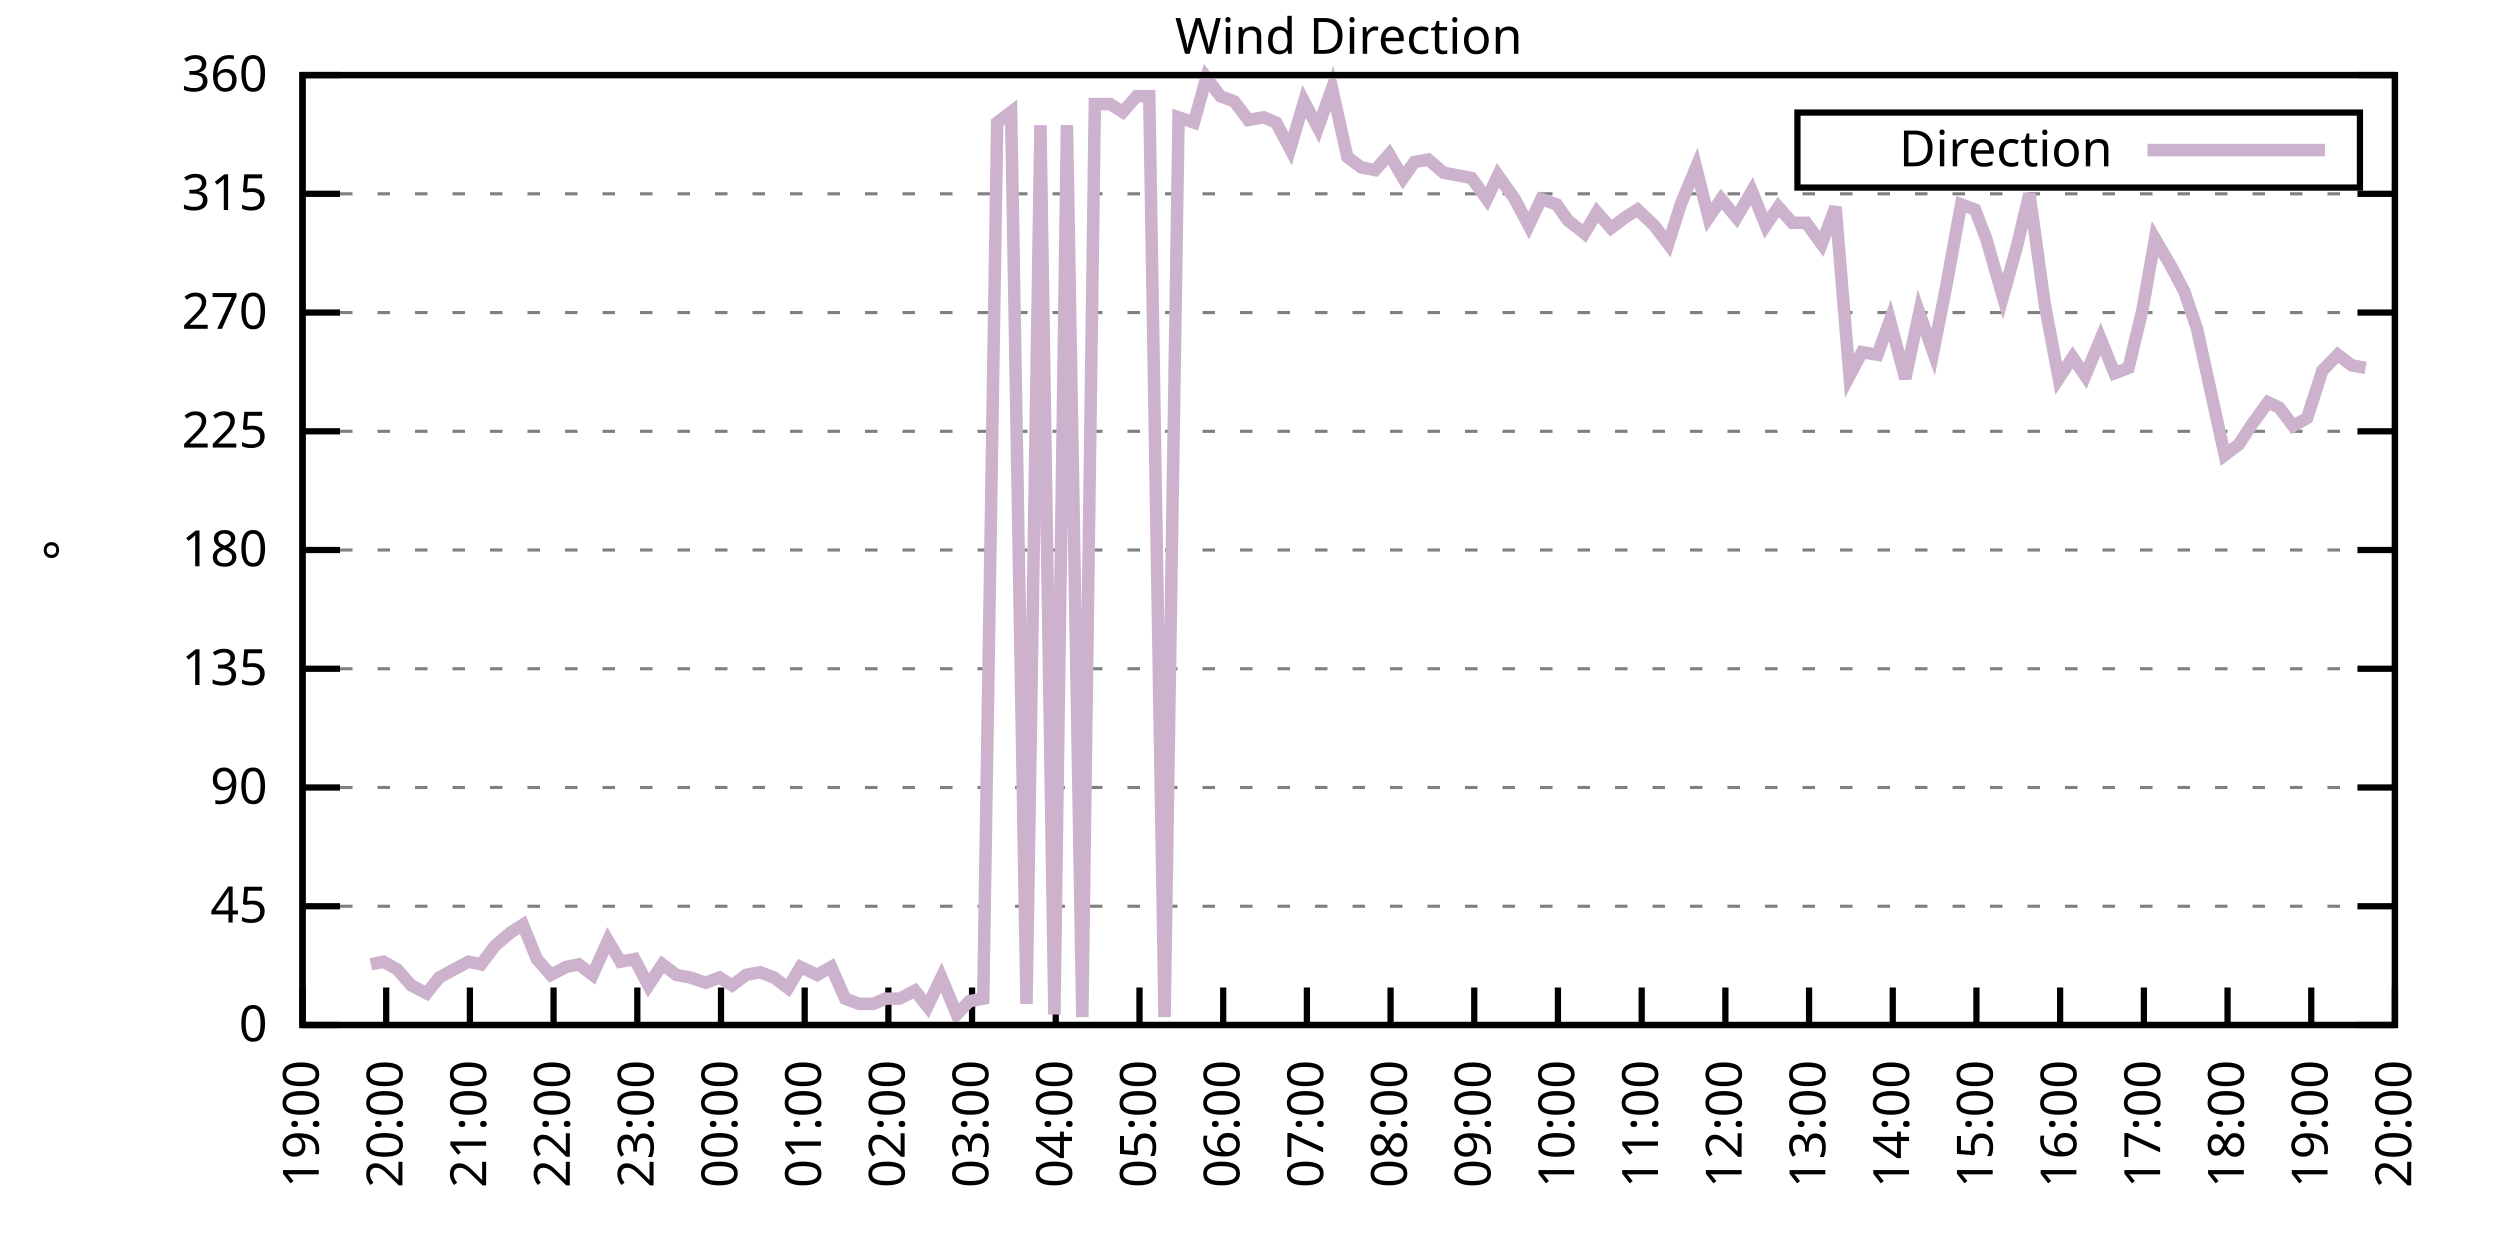
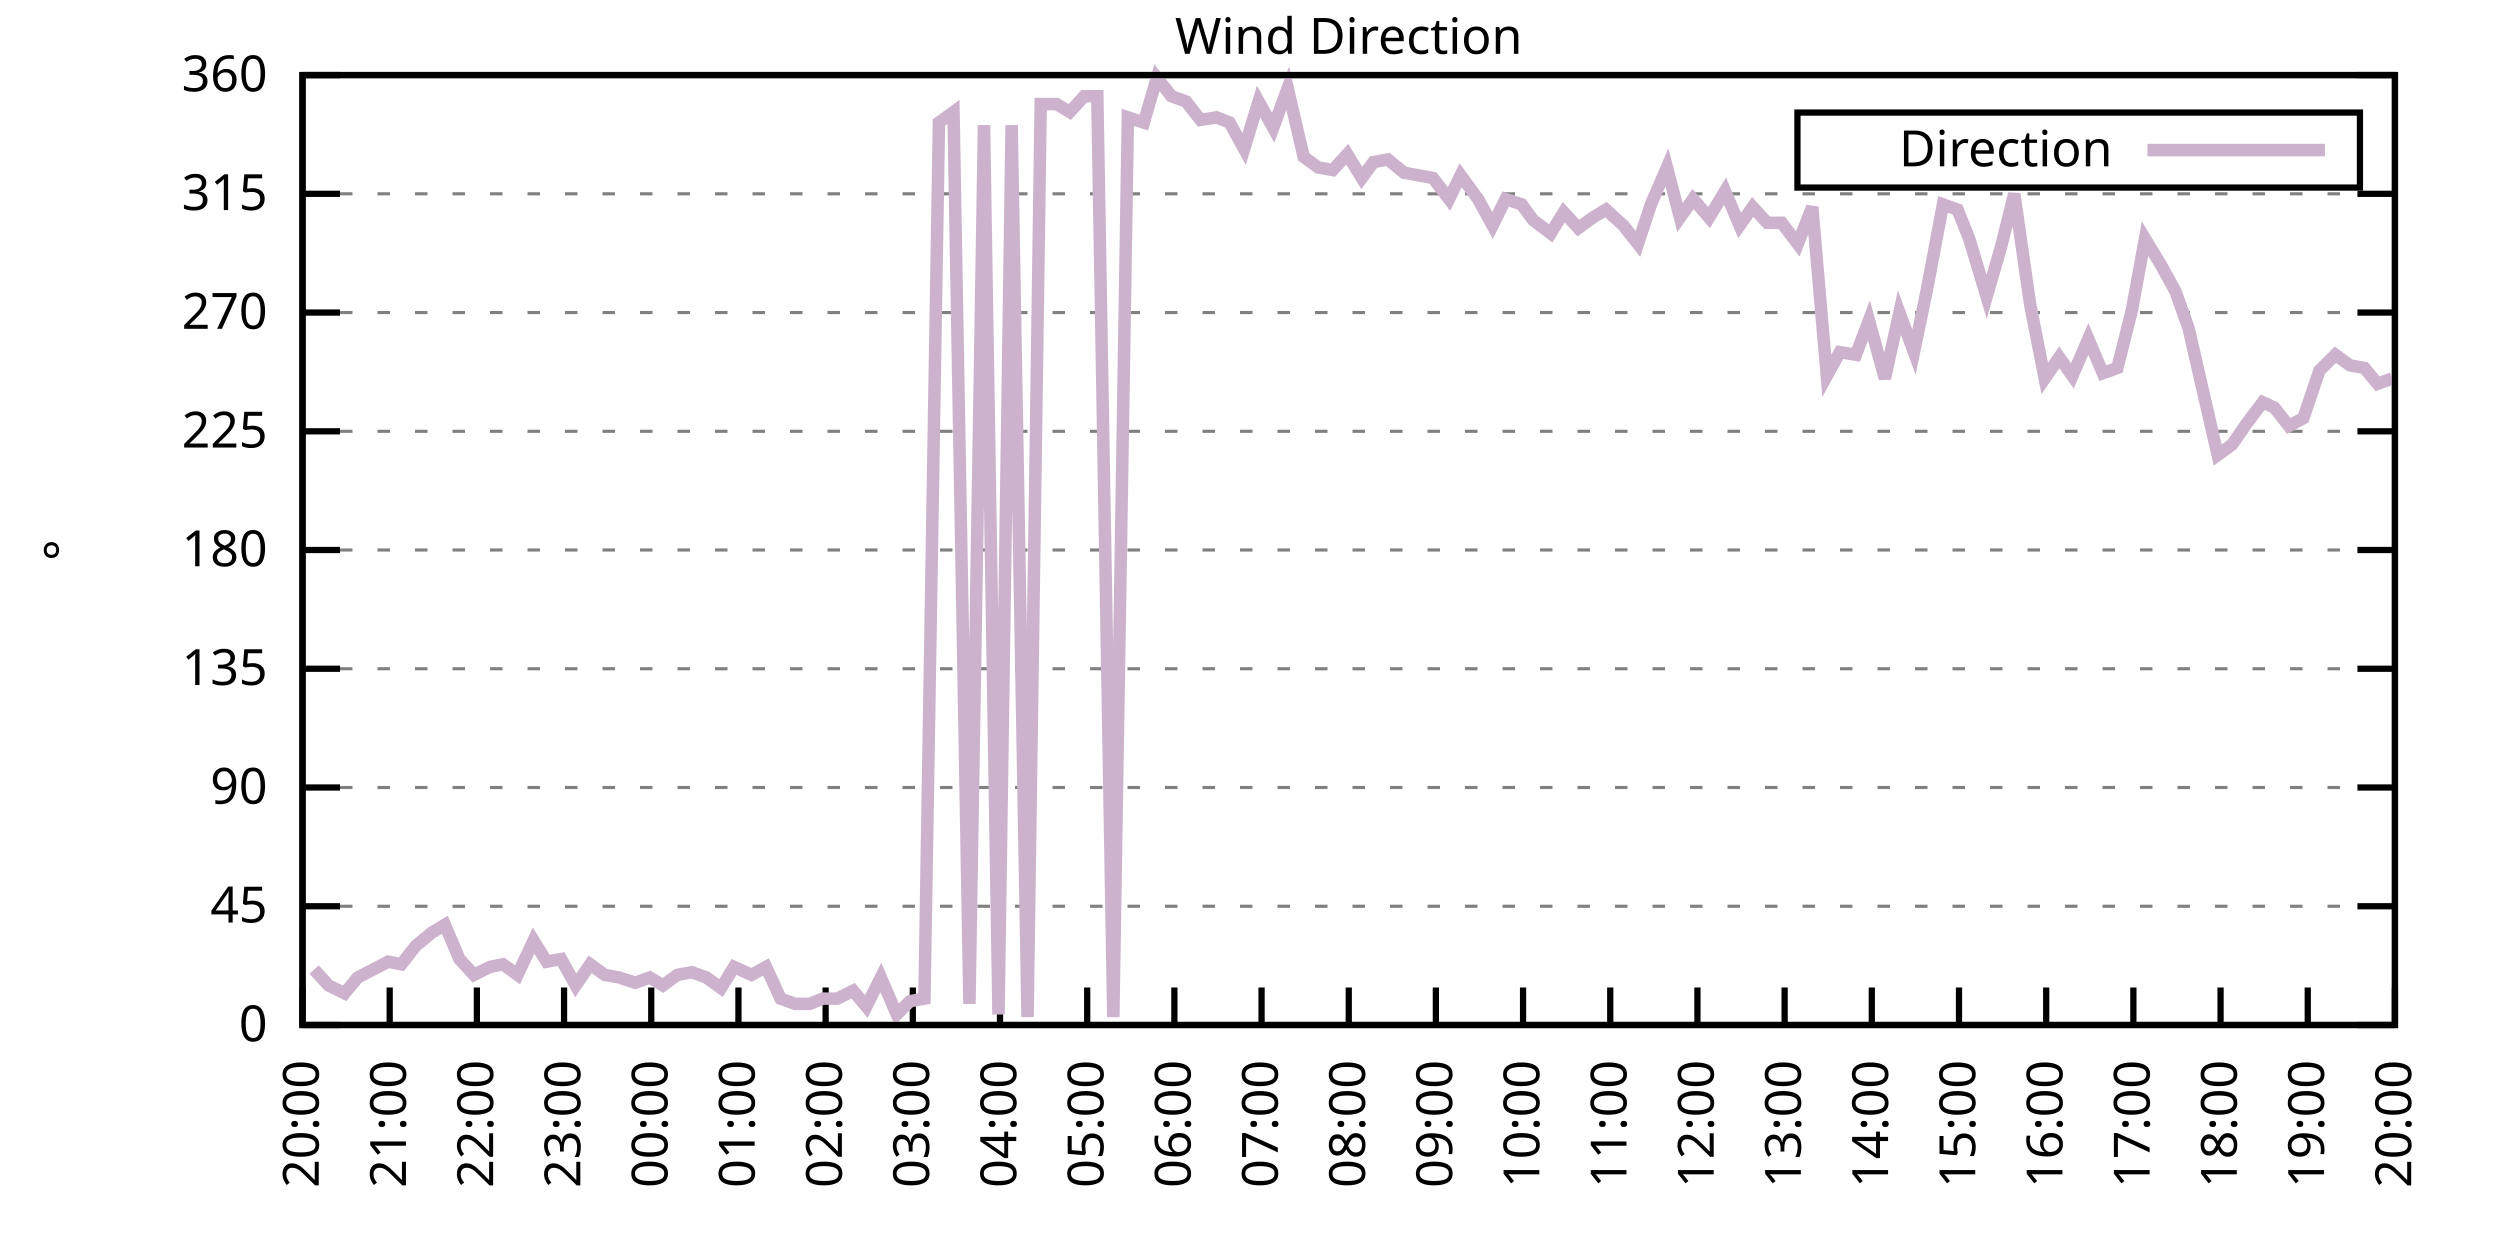
<svg xmlns="http://www.w3.org/2000/svg" xmlns:xlink="http://www.w3.org/1999/xlink" width="400" height="200" viewBox="0 0 400 200">
  <g id="gnuplot_canvas">
    <rect x="0" y="0" width="400" height="200" fill="none" />
    <defs>
      <circle id="gpDot" r="0.5" stroke-width="0.5" stroke="currentColor" />
      <path id="gpPt0" stroke-width="0.333" stroke="currentColor" d="M-1,0 h2 M0,-1 v2" />
      <path id="gpPt1" stroke-width="0.333" stroke="currentColor" d="M-1,-1 L1,1 M1,-1 L-1,1" />
      <path id="gpPt2" stroke-width="0.333" stroke="currentColor" d="M-1,0 L1,0 M0,-1 L0,1 M-1,-1 L1,1 M-1,1 L1,-1" />
      <rect id="gpPt3" stroke-width="0.333" stroke="currentColor" x="-1" y="-1" width="2" height="2" />
      <rect id="gpPt4" stroke-width="0.333" stroke="currentColor" fill="currentColor" x="-1" y="-1" width="2" height="2" />
      <circle id="gpPt5" stroke-width="0.333" stroke="currentColor" cx="0" cy="0" r="1" />
      <use xlink:href="#gpPt5" id="gpPt6" fill="currentColor" stroke="none" />
      <path id="gpPt7" stroke-width="0.333" stroke="currentColor" d="M0,-1.33 L-1.33,0.67 L1.33,0.67 z" />
      <use xlink:href="#gpPt7" id="gpPt8" fill="currentColor" stroke="none" />
      <use xlink:href="#gpPt7" id="gpPt9" stroke="currentColor" transform="rotate(180)" />
      <use xlink:href="#gpPt9" id="gpPt10" fill="currentColor" stroke="none" />
      <use xlink:href="#gpPt3" id="gpPt11" stroke="currentColor" transform="rotate(45)" />
      <use xlink:href="#gpPt11" id="gpPt12" fill="currentColor" stroke="none" />
      <path id="gpPt13" stroke-width="0.333" stroke="currentColor" d="M0,1.330 L1.265,0.411 L0.782,-1.067 L-0.782,-1.076 L-1.265,0.411 z" />
      <use xlink:href="#gpPt13" id="gpPt14" fill="currentColor" stroke="none" />
      <filter id="textbox" filterUnits="objectBoundingBox" x="0" y="0" height="1" width="1">
        <feFlood flood-color="white" flood-opacity="1" result="bgnd" />
        <feComposite in="SourceGraphic" in2="bgnd" operator="atop" />
      </filter>
      <filter id="greybox" filterUnits="objectBoundingBox" x="0" y="0" height="1" width="1">
        <feFlood flood-color="lightgrey" flood-opacity="1" result="grey" />
        <feComposite in="SourceGraphic" in2="grey" operator="atop" />
      </filter>
    </defs>
    <g fill="none" color="white" stroke="currentColor" stroke-width="1.00" stroke-linecap="butt" stroke-linejoin="miter">
</g>
    <g fill="none" color="black" stroke="currentColor" stroke-width="1.00" stroke-linecap="butt" stroke-linejoin="miter">
      <g stroke="none" shape-rendering="crispEdges">
        <polygon fill="rgb(255, 255, 255)" points="48.40,164.00 383.18,164.00 383.18,12.02 48.40,12.02 " />
      </g>
    </g>
    <g fill="none" color="black" stroke="currentColor" stroke-width="1.00" stroke-linecap="butt" stroke-linejoin="miter">
</g>
    <g fill="none" color="black" stroke="black" stroke-width="0.50" stroke-linecap="butt" stroke-linejoin="miter">
</g>
    <g fill="none" color="gray" stroke="currentColor" stroke-width="0.50" stroke-linecap="butt" stroke-linejoin="miter">
      <path stroke="gray" stroke-dasharray="2,4" class="gridline" d="M48.40,164.00 L383.19,164.00  " />
    </g>
    <g fill="none" color="gray" stroke="gray" stroke-width="1.00" stroke-linecap="butt" stroke-linejoin="miter">
</g>
    <g fill="none" color="black" stroke="currentColor" stroke-width="1.00" stroke-linecap="butt" stroke-linejoin="miter">
      <path stroke="black" d="M48.40,164.00 L54.40,164.00 M383.19,164.00 L377.19,164.00  " />
      <g transform="translate(42.80,166.60)" stroke="none" fill="black" font-family="Sans" font-size="8.00" text-anchor="end">
        <text>
          <tspan font-family="Sans"> 0</tspan>
        </text>
      </g>
    </g>
    <g fill="none" color="black" stroke="currentColor" stroke-width="1.00" stroke-linecap="butt" stroke-linejoin="miter">
</g>
    <g fill="none" color="black" stroke="black" stroke-width="0.50" stroke-linecap="butt" stroke-linejoin="miter">
</g>
    <g fill="none" color="gray" stroke="currentColor" stroke-width="0.50" stroke-linecap="butt" stroke-linejoin="miter">
      <path stroke="gray" stroke-dasharray="2,4" class="gridline" d="M48.40,145.00 L383.19,145.00  " />
    </g>
    <g fill="none" color="gray" stroke="gray" stroke-width="1.00" stroke-linecap="butt" stroke-linejoin="miter">
</g>
    <g fill="none" color="black" stroke="currentColor" stroke-width="1.00" stroke-linecap="butt" stroke-linejoin="miter">
      <path stroke="black" d="M48.40,145.00 L54.40,145.00 M383.19,145.00 L377.19,145.00  " />
      <g transform="translate(42.80,147.60)" stroke="none" fill="black" font-family="Sans" font-size="8.00" text-anchor="end">
        <text>
          <tspan font-family="Sans"> 45</tspan>
        </text>
      </g>
    </g>
    <g fill="none" color="black" stroke="currentColor" stroke-width="1.00" stroke-linecap="butt" stroke-linejoin="miter">
</g>
    <g fill="none" color="black" stroke="black" stroke-width="0.50" stroke-linecap="butt" stroke-linejoin="miter">
</g>
    <g fill="none" color="gray" stroke="currentColor" stroke-width="0.50" stroke-linecap="butt" stroke-linejoin="miter">
      <path stroke="gray" stroke-dasharray="2,4" class="gridline" d="M48.40,126.00 L383.19,126.00  " />
    </g>
    <g fill="none" color="gray" stroke="gray" stroke-width="1.00" stroke-linecap="butt" stroke-linejoin="miter">
</g>
    <g fill="none" color="black" stroke="currentColor" stroke-width="1.00" stroke-linecap="butt" stroke-linejoin="miter">
      <path stroke="black" d="M48.40,126.00 L54.40,126.00 M383.19,126.00 L377.19,126.00  " />
      <g transform="translate(42.80,128.60)" stroke="none" fill="black" font-family="Sans" font-size="8.00" text-anchor="end">
        <text>
          <tspan font-family="Sans"> 90</tspan>
        </text>
      </g>
    </g>
    <g fill="none" color="black" stroke="currentColor" stroke-width="1.00" stroke-linecap="butt" stroke-linejoin="miter">
</g>
    <g fill="none" color="black" stroke="black" stroke-width="0.50" stroke-linecap="butt" stroke-linejoin="miter">
</g>
    <g fill="none" color="gray" stroke="currentColor" stroke-width="0.50" stroke-linecap="butt" stroke-linejoin="miter">
      <path stroke="gray" stroke-dasharray="2,4" class="gridline" d="M48.40,107.00 L383.19,107.00  " />
    </g>
    <g fill="none" color="gray" stroke="gray" stroke-width="1.00" stroke-linecap="butt" stroke-linejoin="miter">
</g>
    <g fill="none" color="black" stroke="currentColor" stroke-width="1.00" stroke-linecap="butt" stroke-linejoin="miter">
      <path stroke="black" d="M48.40,107.00 L54.40,107.00 M383.19,107.00 L377.19,107.00  " />
      <g transform="translate(42.80,109.60)" stroke="none" fill="black" font-family="Sans" font-size="8.00" text-anchor="end">
        <text>
          <tspan font-family="Sans"> 135</tspan>
        </text>
      </g>
    </g>
    <g fill="none" color="black" stroke="currentColor" stroke-width="1.00" stroke-linecap="butt" stroke-linejoin="miter">
</g>
    <g fill="none" color="black" stroke="black" stroke-width="0.50" stroke-linecap="butt" stroke-linejoin="miter">
</g>
    <g fill="none" color="gray" stroke="currentColor" stroke-width="0.50" stroke-linecap="butt" stroke-linejoin="miter">
      <path stroke="gray" stroke-dasharray="2,4" class="gridline" d="M48.40,88.00 L383.19,88.00  " />
    </g>
    <g fill="none" color="gray" stroke="gray" stroke-width="1.00" stroke-linecap="butt" stroke-linejoin="miter">
</g>
    <g fill="none" color="black" stroke="currentColor" stroke-width="1.00" stroke-linecap="butt" stroke-linejoin="miter">
      <path stroke="black" d="M48.40,88.00 L54.40,88.00 M383.19,88.00 L377.19,88.00  " />
      <g transform="translate(42.80,90.60)" stroke="none" fill="black" font-family="Sans" font-size="8.00" text-anchor="end">
        <text>
          <tspan font-family="Sans"> 180</tspan>
        </text>
      </g>
    </g>
    <g fill="none" color="black" stroke="currentColor" stroke-width="1.00" stroke-linecap="butt" stroke-linejoin="miter">
</g>
    <g fill="none" color="black" stroke="black" stroke-width="0.50" stroke-linecap="butt" stroke-linejoin="miter">
</g>
    <g fill="none" color="gray" stroke="currentColor" stroke-width="0.50" stroke-linecap="butt" stroke-linejoin="miter">
      <path stroke="gray" stroke-dasharray="2,4" class="gridline" d="M48.40,69.01 L383.19,69.01  " />
    </g>
    <g fill="none" color="gray" stroke="gray" stroke-width="1.00" stroke-linecap="butt" stroke-linejoin="miter">
</g>
    <g fill="none" color="black" stroke="currentColor" stroke-width="1.00" stroke-linecap="butt" stroke-linejoin="miter">
      <path stroke="black" d="M48.40,69.01 L54.40,69.01 M383.19,69.01 L377.19,69.01  " />
      <g transform="translate(42.80,71.61)" stroke="none" fill="black" font-family="Sans" font-size="8.00" text-anchor="end">
        <text>
          <tspan font-family="Sans"> 225</tspan>
        </text>
      </g>
    </g>
    <g fill="none" color="black" stroke="currentColor" stroke-width="1.00" stroke-linecap="butt" stroke-linejoin="miter">
</g>
    <g fill="none" color="black" stroke="black" stroke-width="0.50" stroke-linecap="butt" stroke-linejoin="miter">
</g>
    <g fill="none" color="gray" stroke="currentColor" stroke-width="0.50" stroke-linecap="butt" stroke-linejoin="miter">
      <path stroke="gray" stroke-dasharray="2,4" class="gridline" d="M48.40,50.01 L383.19,50.01  " />
    </g>
    <g fill="none" color="gray" stroke="gray" stroke-width="1.00" stroke-linecap="butt" stroke-linejoin="miter">
</g>
    <g fill="none" color="black" stroke="currentColor" stroke-width="1.00" stroke-linecap="butt" stroke-linejoin="miter">
      <path stroke="black" d="M48.40,50.01 L54.40,50.01 M383.19,50.01 L377.19,50.01  " />
      <g transform="translate(42.80,52.61)" stroke="none" fill="black" font-family="Sans" font-size="8.00" text-anchor="end">
        <text>
          <tspan font-family="Sans"> 270</tspan>
        </text>
      </g>
    </g>
    <g fill="none" color="black" stroke="currentColor" stroke-width="1.00" stroke-linecap="butt" stroke-linejoin="miter">
</g>
    <g fill="none" color="black" stroke="black" stroke-width="0.50" stroke-linecap="butt" stroke-linejoin="miter">
</g>
    <g fill="none" color="gray" stroke="currentColor" stroke-width="0.50" stroke-linecap="butt" stroke-linejoin="miter">
      <path stroke="gray" stroke-dasharray="2,4" class="gridline" d="M48.40,31.01 L383.19,31.01  " />
    </g>
    <g fill="none" color="gray" stroke="gray" stroke-width="1.00" stroke-linecap="butt" stroke-linejoin="miter">
</g>
    <g fill="none" color="black" stroke="currentColor" stroke-width="1.00" stroke-linecap="butt" stroke-linejoin="miter">
      <path stroke="black" d="M48.40,31.01 L54.40,31.01 M383.19,31.01 L377.19,31.01  " />
      <g transform="translate(42.80,33.61)" stroke="none" fill="black" font-family="Sans" font-size="8.00" text-anchor="end">
        <text>
          <tspan font-family="Sans"> 315</tspan>
        </text>
      </g>
    </g>
    <g fill="none" color="black" stroke="currentColor" stroke-width="1.00" stroke-linecap="butt" stroke-linejoin="miter">
</g>
    <g fill="none" color="black" stroke="black" stroke-width="0.50" stroke-linecap="butt" stroke-linejoin="miter">
</g>
    <g fill="none" color="gray" stroke="currentColor" stroke-width="0.50" stroke-linecap="butt" stroke-linejoin="miter">
      <path stroke="gray" stroke-dasharray="2,4" class="gridline" d="M48.40,12.01 L383.19,12.01  " />
    </g>
    <g fill="none" color="gray" stroke="gray" stroke-width="1.00" stroke-linecap="butt" stroke-linejoin="miter">
</g>
    <g fill="none" color="black" stroke="currentColor" stroke-width="1.00" stroke-linecap="butt" stroke-linejoin="miter">
      <path stroke="black" d="M48.40,12.01 L54.40,12.01 M383.19,12.01 L377.19,12.01  " />
      <g transform="translate(42.80,14.61)" stroke="none" fill="black" font-family="Sans" font-size="8.00" text-anchor="end">
        <text>
          <tspan font-family="Sans"> 360</tspan>
        </text>
      </g>
    </g>
    <g fill="none" color="black" stroke="currentColor" stroke-width="1.00" stroke-linecap="butt" stroke-linejoin="miter">
      <path stroke="black" d="M48.40,164.00 L48.40,158.00  " />
      <g transform="translate(51.00,169.60) rotate(270.00)" stroke="none" fill="black" font-family="Sans" font-size="8.00" text-anchor="end">
        <text>
-           <tspan font-family="Sans">19:00</tspan>
-         </text>
-       </g>
-     </g>
-     <g fill="none" color="black" stroke="currentColor" stroke-width="1.00" stroke-linecap="butt" stroke-linejoin="miter">
-       <path stroke="black" d="M61.79,164.00 L61.79,158.00  " />
-       <g transform="translate(64.39,169.60) rotate(270.00)" stroke="none" fill="black" font-family="Sans" font-size="8.00" text-anchor="end">
-         <text>
          <tspan font-family="Sans">20:00</tspan>
        </text>
      </g>
    </g>
    <g fill="none" color="black" stroke="currentColor" stroke-width="1.00" stroke-linecap="butt" stroke-linejoin="miter">
-       <path stroke="black" d="M75.18,164.00 L75.18,158.00  " />
-       <g transform="translate(77.78,169.60) rotate(270.00)" stroke="none" fill="black" font-family="Sans" font-size="8.00" text-anchor="end">
+       <path stroke="black" d="M62.35,164.00 L62.35,158.00  " />
+       <g transform="translate(64.95,169.60) rotate(270.00)" stroke="none" fill="black" font-family="Sans" font-size="8.00" text-anchor="end">
        <text>
          <tspan font-family="Sans">21:00</tspan>
        </text>
      </g>
    </g>
    <g fill="none" color="black" stroke="currentColor" stroke-width="1.00" stroke-linecap="butt" stroke-linejoin="miter">
-       <path stroke="black" d="M88.57,164.00 L88.57,158.00  " />
-       <g transform="translate(91.17,169.60) rotate(270.00)" stroke="none" fill="black" font-family="Sans" font-size="8.00" text-anchor="end">
+       <path stroke="black" d="M76.30,164.00 L76.30,158.00  " />
+       <g transform="translate(78.90,169.60) rotate(270.00)" stroke="none" fill="black" font-family="Sans" font-size="8.00" text-anchor="end">
        <text>
          <tspan font-family="Sans">22:00</tspan>
        </text>
      </g>
    </g>
    <g fill="none" color="black" stroke="currentColor" stroke-width="1.00" stroke-linecap="butt" stroke-linejoin="miter">
-       <path stroke="black" d="M101.97,164.00 L101.97,158.00  " />
-       <g transform="translate(104.57,169.60) rotate(270.00)" stroke="none" fill="black" font-family="Sans" font-size="8.00" text-anchor="end">
+       <path stroke="black" d="M90.25,164.00 L90.25,158.00  " />
+       <g transform="translate(92.85,169.60) rotate(270.00)" stroke="none" fill="black" font-family="Sans" font-size="8.00" text-anchor="end">
        <text>
          <tspan font-family="Sans">23:00</tspan>
        </text>
      </g>
    </g>
    <g fill="none" color="black" stroke="currentColor" stroke-width="1.00" stroke-linecap="butt" stroke-linejoin="miter">
-       <path stroke="black" d="M115.36,164.00 L115.36,158.00  " />
-       <g transform="translate(117.96,169.60) rotate(270.00)" stroke="none" fill="black" font-family="Sans" font-size="8.00" text-anchor="end">
+       <path stroke="black" d="M104.20,164.00 L104.20,158.00  " />
+       <g transform="translate(106.80,169.60) rotate(270.00)" stroke="none" fill="black" font-family="Sans" font-size="8.00" text-anchor="end">
        <text>
          <tspan font-family="Sans">00:00</tspan>
        </text>
      </g>
    </g>
    <g fill="none" color="black" stroke="currentColor" stroke-width="1.00" stroke-linecap="butt" stroke-linejoin="miter">
-       <path stroke="black" d="M128.75,164.00 L128.75,158.00  " />
-       <g transform="translate(131.35,169.60) rotate(270.00)" stroke="none" fill="black" font-family="Sans" font-size="8.00" text-anchor="end">
+       <path stroke="black" d="M118.15,164.00 L118.15,158.00  " />
+       <g transform="translate(120.75,169.60) rotate(270.00)" stroke="none" fill="black" font-family="Sans" font-size="8.00" text-anchor="end">
        <text>
          <tspan font-family="Sans">01:00</tspan>
        </text>
      </g>
    </g>
    <g fill="none" color="black" stroke="currentColor" stroke-width="1.00" stroke-linecap="butt" stroke-linejoin="miter">
-       <path stroke="black" d="M142.14,164.00 L142.14,158.00  " />
-       <g transform="translate(144.74,169.60) rotate(270.00)" stroke="none" fill="black" font-family="Sans" font-size="8.00" text-anchor="end">
+       <path stroke="black" d="M132.10,164.00 L132.10,158.00  " />
+       <g transform="translate(134.70,169.60) rotate(270.00)" stroke="none" fill="black" font-family="Sans" font-size="8.00" text-anchor="end">
        <text>
          <tspan font-family="Sans">02:00</tspan>
        </text>
      </g>
    </g>
    <g fill="none" color="black" stroke="currentColor" stroke-width="1.00" stroke-linecap="butt" stroke-linejoin="miter">
-       <path stroke="black" d="M155.53,164.00 L155.53,158.00  " />
-       <g transform="translate(158.13,169.60) rotate(270.00)" stroke="none" fill="black" font-family="Sans" font-size="8.00" text-anchor="end">
+       <path stroke="black" d="M146.05,164.00 L146.05,158.00  " />
+       <g transform="translate(148.65,169.60) rotate(270.00)" stroke="none" fill="black" font-family="Sans" font-size="8.00" text-anchor="end">
        <text>
          <tspan font-family="Sans">03:00</tspan>
        </text>
      </g>
    </g>
    <g fill="none" color="black" stroke="currentColor" stroke-width="1.00" stroke-linecap="butt" stroke-linejoin="miter">
-       <path stroke="black" d="M168.92,164.00 L168.92,158.00  " />
-       <g transform="translate(171.52,169.60) rotate(270.00)" stroke="none" fill="black" font-family="Sans" font-size="8.00" text-anchor="end">
+       <path stroke="black" d="M160.00,164.00 L160.00,158.00  " />
+       <g transform="translate(162.60,169.60) rotate(270.00)" stroke="none" fill="black" font-family="Sans" font-size="8.00" text-anchor="end">
        <text>
          <tspan font-family="Sans">04:00</tspan>
        </text>
      </g>
    </g>
    <g fill="none" color="black" stroke="currentColor" stroke-width="1.00" stroke-linecap="butt" stroke-linejoin="miter">
-       <path stroke="black" d="M182.32,164.00 L182.32,158.00  " />
-       <g transform="translate(184.92,169.60) rotate(270.00)" stroke="none" fill="black" font-family="Sans" font-size="8.00" text-anchor="end">
+       <path stroke="black" d="M173.95,164.00 L173.95,158.00  " />
+       <g transform="translate(176.55,169.60) rotate(270.00)" stroke="none" fill="black" font-family="Sans" font-size="8.00" text-anchor="end">
        <text>
          <tspan font-family="Sans">05:00</tspan>
        </text>
      </g>
    </g>
    <g fill="none" color="black" stroke="currentColor" stroke-width="1.00" stroke-linecap="butt" stroke-linejoin="miter">
-       <path stroke="black" d="M195.71,164.00 L195.71,158.00  " />
-       <g transform="translate(198.31,169.60) rotate(270.00)" stroke="none" fill="black" font-family="Sans" font-size="8.00" text-anchor="end">
+       <path stroke="black" d="M187.90,164.00 L187.90,158.00  " />
+       <g transform="translate(190.50,169.60) rotate(270.00)" stroke="none" fill="black" font-family="Sans" font-size="8.00" text-anchor="end">
        <text>
          <tspan font-family="Sans">06:00</tspan>
        </text>
      </g>
    </g>
    <g fill="none" color="black" stroke="currentColor" stroke-width="1.00" stroke-linecap="butt" stroke-linejoin="miter">
-       <path stroke="black" d="M209.10,164.00 L209.10,158.00  " />
-       <g transform="translate(211.70,169.60) rotate(270.00)" stroke="none" fill="black" font-family="Sans" font-size="8.00" text-anchor="end">
+       <path stroke="black" d="M201.85,164.00 L201.85,158.00  " />
+       <g transform="translate(204.45,169.60) rotate(270.00)" stroke="none" fill="black" font-family="Sans" font-size="8.00" text-anchor="end">
        <text>
          <tspan font-family="Sans">07:00</tspan>
        </text>
      </g>
    </g>
    <g fill="none" color="black" stroke="currentColor" stroke-width="1.00" stroke-linecap="butt" stroke-linejoin="miter">
-       <path stroke="black" d="M222.49,164.00 L222.49,158.00  " />
-       <g transform="translate(225.09,169.60) rotate(270.00)" stroke="none" fill="black" font-family="Sans" font-size="8.00" text-anchor="end">
+       <path stroke="black" d="M215.80,164.00 L215.80,158.00  " />
+       <g transform="translate(218.40,169.60) rotate(270.00)" stroke="none" fill="black" font-family="Sans" font-size="8.00" text-anchor="end">
        <text>
          <tspan font-family="Sans">08:00</tspan>
        </text>
      </g>
    </g>
    <g fill="none" color="black" stroke="currentColor" stroke-width="1.00" stroke-linecap="butt" stroke-linejoin="miter">
-       <path stroke="black" d="M235.88,164.00 L235.88,158.00  " />
-       <g transform="translate(238.48,169.60) rotate(270.00)" stroke="none" fill="black" font-family="Sans" font-size="8.00" text-anchor="end">
+       <path stroke="black" d="M229.74,164.00 L229.74,158.00  " />
+       <g transform="translate(232.34,169.60) rotate(270.00)" stroke="none" fill="black" font-family="Sans" font-size="8.00" text-anchor="end">
        <text>
          <tspan font-family="Sans">09:00</tspan>
        </text>
      </g>
    </g>
    <g fill="none" color="black" stroke="currentColor" stroke-width="1.00" stroke-linecap="butt" stroke-linejoin="miter">
-       <path stroke="black" d="M249.27,164.00 L249.27,158.00  " />
-       <g transform="translate(251.87,169.60) rotate(270.00)" stroke="none" fill="black" font-family="Sans" font-size="8.00" text-anchor="end">
+       <path stroke="black" d="M243.69,164.00 L243.69,158.00  " />
+       <g transform="translate(246.29,169.60) rotate(270.00)" stroke="none" fill="black" font-family="Sans" font-size="8.00" text-anchor="end">
        <text>
          <tspan font-family="Sans">10:00</tspan>
        </text>
      </g>
    </g>
    <g fill="none" color="black" stroke="currentColor" stroke-width="1.00" stroke-linecap="butt" stroke-linejoin="miter">
-       <path stroke="black" d="M262.67,164.00 L262.67,158.00  " />
-       <g transform="translate(265.27,169.60) rotate(270.00)" stroke="none" fill="black" font-family="Sans" font-size="8.00" text-anchor="end">
+       <path stroke="black" d="M257.64,164.00 L257.64,158.00  " />
+       <g transform="translate(260.24,169.60) rotate(270.00)" stroke="none" fill="black" font-family="Sans" font-size="8.00" text-anchor="end">
        <text>
          <tspan font-family="Sans">11:00</tspan>
        </text>
      </g>
    </g>
    <g fill="none" color="black" stroke="currentColor" stroke-width="1.00" stroke-linecap="butt" stroke-linejoin="miter">
-       <path stroke="black" d="M276.06,164.00 L276.06,158.00  " />
-       <g transform="translate(278.66,169.60) rotate(270.00)" stroke="none" fill="black" font-family="Sans" font-size="8.00" text-anchor="end">
+       <path stroke="black" d="M271.59,164.00 L271.59,158.00  " />
+       <g transform="translate(274.19,169.60) rotate(270.00)" stroke="none" fill="black" font-family="Sans" font-size="8.00" text-anchor="end">
        <text>
          <tspan font-family="Sans">12:00</tspan>
        </text>
      </g>
    </g>
    <g fill="none" color="black" stroke="currentColor" stroke-width="1.00" stroke-linecap="butt" stroke-linejoin="miter">
-       <path stroke="black" d="M289.45,164.00 L289.45,158.00  " />
-       <g transform="translate(292.05,169.60) rotate(270.00)" stroke="none" fill="black" font-family="Sans" font-size="8.00" text-anchor="end">
+       <path stroke="black" d="M285.54,164.00 L285.54,158.00  " />
+       <g transform="translate(288.14,169.60) rotate(270.00)" stroke="none" fill="black" font-family="Sans" font-size="8.00" text-anchor="end">
        <text>
          <tspan font-family="Sans">13:00</tspan>
        </text>
      </g>
    </g>
    <g fill="none" color="black" stroke="currentColor" stroke-width="1.00" stroke-linecap="butt" stroke-linejoin="miter">
-       <path stroke="black" d="M302.84,164.00 L302.84,158.00  " />
-       <g transform="translate(305.44,169.60) rotate(270.00)" stroke="none" fill="black" font-family="Sans" font-size="8.00" text-anchor="end">
+       <path stroke="black" d="M299.49,164.00 L299.49,158.00  " />
+       <g transform="translate(302.09,169.60) rotate(270.00)" stroke="none" fill="black" font-family="Sans" font-size="8.00" text-anchor="end">
        <text>
          <tspan font-family="Sans">14:00</tspan>
        </text>
      </g>
    </g>
    <g fill="none" color="black" stroke="currentColor" stroke-width="1.00" stroke-linecap="butt" stroke-linejoin="miter">
-       <path stroke="black" d="M316.23,164.00 L316.23,158.00  " />
-       <g transform="translate(318.83,169.60) rotate(270.00)" stroke="none" fill="black" font-family="Sans" font-size="8.00" text-anchor="end">
+       <path stroke="black" d="M313.44,164.00 L313.44,158.00  " />
+       <g transform="translate(316.04,169.60) rotate(270.00)" stroke="none" fill="black" font-family="Sans" font-size="8.00" text-anchor="end">
        <text>
          <tspan font-family="Sans">15:00</tspan>
        </text>
      </g>
    </g>
    <g fill="none" color="black" stroke="currentColor" stroke-width="1.00" stroke-linecap="butt" stroke-linejoin="miter">
-       <path stroke="black" d="M329.62,164.00 L329.62,158.00  " />
-       <g transform="translate(332.22,169.60) rotate(270.00)" stroke="none" fill="black" font-family="Sans" font-size="8.00" text-anchor="end">
+       <path stroke="black" d="M327.39,164.00 L327.39,158.00  " />
+       <g transform="translate(329.99,169.60) rotate(270.00)" stroke="none" fill="black" font-family="Sans" font-size="8.00" text-anchor="end">
        <text>
          <tspan font-family="Sans">16:00</tspan>
        </text>
      </g>
    </g>
    <g fill="none" color="black" stroke="currentColor" stroke-width="1.00" stroke-linecap="butt" stroke-linejoin="miter">
-       <path stroke="black" d="M343.02,164.00 L343.02,158.00  " />
-       <g transform="translate(345.62,169.60) rotate(270.00)" stroke="none" fill="black" font-family="Sans" font-size="8.00" text-anchor="end">
+       <path stroke="black" d="M341.34,164.00 L341.34,158.00  " />
+       <g transform="translate(343.94,169.60) rotate(270.00)" stroke="none" fill="black" font-family="Sans" font-size="8.00" text-anchor="end">
        <text>
          <tspan font-family="Sans">17:00</tspan>
        </text>
      </g>
    </g>
    <g fill="none" color="black" stroke="currentColor" stroke-width="1.00" stroke-linecap="butt" stroke-linejoin="miter">
-       <path stroke="black" d="M356.41,164.00 L356.41,158.00  " />
-       <g transform="translate(359.01,169.60) rotate(270.00)" stroke="none" fill="black" font-family="Sans" font-size="8.00" text-anchor="end">
+       <path stroke="black" d="M355.29,164.00 L355.29,158.00  " />
+       <g transform="translate(357.89,169.60) rotate(270.00)" stroke="none" fill="black" font-family="Sans" font-size="8.00" text-anchor="end">
        <text>
          <tspan font-family="Sans">18:00</tspan>
        </text>
      </g>
    </g>
    <g fill="none" color="black" stroke="currentColor" stroke-width="1.00" stroke-linecap="butt" stroke-linejoin="miter">
-       <path stroke="black" d="M369.80,164.00 L369.80,158.00  " />
-       <g transform="translate(372.40,169.60) rotate(270.00)" stroke="none" fill="black" font-family="Sans" font-size="8.00" text-anchor="end">
+       <path stroke="black" d="M369.24,164.00 L369.24,158.00  " />
+       <g transform="translate(371.84,169.60) rotate(270.00)" stroke="none" fill="black" font-family="Sans" font-size="8.00" text-anchor="end">
        <text>
          <tspan font-family="Sans">19:00</tspan>
        </text>
      </g>
    </g>
    <g fill="none" color="black" stroke="currentColor" stroke-width="1.00" stroke-linecap="butt" stroke-linejoin="miter">
      <path stroke="black" d="M383.19,164.00 L383.19,158.00  " />
      <g transform="translate(385.79,169.60) rotate(270.00)" stroke="none" fill="black" font-family="Sans" font-size="8.00" text-anchor="end">
        <text>
          <tspan font-family="Sans">20:00</tspan>
        </text>
      </g>
    </g>
    <g fill="none" color="black" stroke="currentColor" stroke-width="1.00" stroke-linecap="butt" stroke-linejoin="miter">
</g>
    <g fill="none" color="black" stroke="currentColor" stroke-width="1.00" stroke-linecap="butt" stroke-linejoin="miter">
      <path stroke="black" d="M48.40,12.01 L48.40,164.00 L383.19,164.00 L383.19,12.01 L48.40,12.01 Z  " />
    </g>
    <g fill="none" color="black" stroke="currentColor" stroke-width="1.00" stroke-linecap="butt" stroke-linejoin="miter">
</g>
    <g fill="none" color="black" stroke="currentColor" stroke-width="1.00" stroke-linecap="butt" stroke-linejoin="miter">
      <path stroke="black" d="M287.59,30.01 L287.59,18.01 L377.59,18.01 L377.59,30.01 L287.59,30.01 Z  " />
    </g>
    <g id="Wind_direction_plot_1">
      <g fill="none" color="white" stroke="black" stroke-width="2.00" stroke-linecap="butt" stroke-linejoin="miter">
</g>
      <g fill="none" color="black" stroke="currentColor" stroke-width="2.00" stroke-linecap="butt" stroke-linejoin="miter">
        <g transform="translate(337.99,26.61)" stroke="none" fill="black" font-family="Sans" font-size="8.00" text-anchor="end">
          <text>
            <tspan font-family="Sans">Direction</tspan>
          </text>
        </g>
      </g>
      <g fill="none" color="black" stroke="currentColor" stroke-width="2.00" stroke-linecap="butt" stroke-linejoin="miter">
-         <path stroke="rgb(204, 178, 204)" d="M343.59,24.01 L371.99,24.01 M59.34,154.29 L61.35,153.87 L63.58,155.13 L65.81,157.67 L68.26,158.93 L70.27,156.40   L74.96,153.87 L76.97,154.29 L79.20,151.33 L81.66,149.22 L83.66,147.96 L85.90,153.45 L88.13,155.98 L90.58,154.71   L92.59,154.29 L94.82,155.98 L97.28,150.49 L99.29,153.87 L101.52,153.45 L103.75,157.67 L105.98,154.29 L108.22,155.98   L110.45,156.40 L112.90,157.24 L115.13,156.40 L117.14,157.67 L119.38,155.98 L121.61,155.56 L123.84,156.40 L126.07,158.09   L128.08,154.71 L130.76,155.98 L132.99,154.71 L135.22,159.78 L137.45,160.62 L139.69,160.62 L141.69,159.78 L143.93,159.78   L146.38,158.51 L148.39,161.04 L150.62,156.40 L153.08,162.31 L155.09,160.20 L157.32,159.78 L159.55,19.61 L161.78,17.92   L164.24,160.62 L166.47,20.03 L168.70,162.31 L170.71,20.03 L173.17,162.73 L175.17,16.65 L177.63,16.65 L179.64,17.92   L181.87,15.39 L183.88,15.39 L186.33,162.73 L188.57,18.77 L191.02,19.61 L193.03,12.43 L195.26,15.39 L197.49,16.23   L199.73,19.19 L202.18,18.77 L204.19,19.61 L206.42,23.83 L208.65,16.23 L210.88,20.45 L213.12,14.12 L215.57,25.10   L217.80,26.79 L220.04,27.21 L222.27,24.68 L224.50,28.48 L226.29,25.94 L228.52,25.52 L230.97,27.63 L233.20,28.05   L235.44,28.48 L237.89,31.85 L239.68,28.05 L242.36,31.85 L244.59,36.08 L246.60,31.85 L249.05,32.70 L250.84,35.23   L253.51,37.34 L255.52,33.96 L257.76,36.50 L259.99,34.81 L262.00,33.54 L264.67,36.08 L266.91,39.03 L268.92,32.70   L271.37,26.79 L273.38,34.81 L275.39,31.85 L277.84,34.81 L280.30,30.59 L282.53,36.08 L284.54,33.12 L286.77,35.65   L289.00,35.65 L291.46,39.03 L293.69,33.12 L295.92,60.14 L297.93,56.34 L300.39,56.76 L302.39,51.27 L304.85,60.56   L307.08,50.01 L309.31,56.34 L311.32,46.21 L313.78,32.70 L316.01,33.54 L317.79,38.19 L320.47,47.47 L322.70,39.45   L324.71,31.01 L327.17,48.74 L329.40,60.56 L331.63,57.18 L333.64,60.14 L336.10,54.23 L338.33,59.72 L340.56,58.87   L342.79,49.59 L344.80,38.19 L347.26,42.41 L349.49,46.63 L351.50,52.54 L353.73,62.67 L355.96,72.81 L358.19,71.12   L360.42,67.74 L362.88,64.36 L364.66,65.21 L366.90,68.16 L369.13,66.90 L371.58,59.30 L374.04,56.76 L376.27,58.45   L378.50,58.87  " />
+         <path stroke="rgb(204, 178, 204)" d="M343.59,24.01 L371.99,24.01 M50.26,155.13 L52.58,157.67 L55.14,158.93 L57.23,156.40 L62.12,153.87 L64.21,154.29   L66.53,151.33 L69.09,149.22 L71.18,147.96 L73.51,153.45 L75.83,155.98 L78.39,154.71 L80.48,154.29 L82.81,155.98   L85.37,150.49 L87.46,153.87 L89.78,153.45 L92.11,157.67 L94.43,154.29 L96.76,155.98 L99.08,156.40 L101.64,157.24   L103.97,156.40 L106.06,157.67 L108.38,155.98 L110.71,155.56 L113.03,156.40 L115.36,158.09 L117.45,154.71 L120.24,155.98   L122.57,154.71 L124.89,159.78 L127.22,160.62 L129.54,160.62 L131.63,159.78 L133.96,159.78 L136.51,158.51 L138.61,161.04   L140.93,156.40 L143.49,162.31 L145.58,160.20 L147.91,159.78 L150.23,19.61 L152.56,17.92 L155.11,160.62 L157.44,20.03   L159.76,162.31 L161.86,20.03 L164.41,162.73 L166.51,16.65 L169.06,16.65 L171.16,17.92 L173.48,15.39 L175.57,15.39   L178.13,162.73 L180.46,18.77 L183.01,19.61 L185.11,12.43 L187.43,15.39 L189.76,16.23 L192.08,19.19 L194.64,18.77   L196.73,19.61 L199.06,23.83 L201.38,16.23 L203.71,20.45 L206.03,14.12 L208.59,25.10 L210.91,26.79 L213.24,27.21   L215.56,24.68 L217.89,28.48 L219.75,25.94 L222.07,25.52 L224.63,27.63 L226.95,28.05 L229.28,28.48 L231.84,31.85   L233.70,28.05 L236.49,31.85 L238.81,36.08 L240.90,31.85 L243.46,32.70 L245.32,35.23 L248.11,37.34 L250.20,33.96   L252.53,36.50 L254.85,34.81 L256.95,33.54 L259.74,36.08 L262.06,39.03 L264.15,32.70 L266.71,26.79 L268.80,34.81   L270.90,31.85 L273.45,34.81 L276.01,30.59 L278.34,36.08 L280.43,33.12 L282.75,35.65 L285.08,35.65 L287.64,39.03   L289.96,33.12 L292.29,60.14 L294.38,56.34 L296.94,56.76 L299.03,51.27 L301.58,60.56 L303.91,50.01 L306.23,56.34   L308.33,46.21 L310.88,32.70 L313.21,33.54 L315.07,38.19 L317.86,47.47 L320.18,39.45 L322.28,31.01 L324.83,48.74   L327.16,60.56 L329.48,57.18 L331.58,60.14 L334.13,54.23 L336.46,59.72 L338.78,58.87 L341.11,49.59 L343.20,38.19   L345.76,42.41 L348.08,46.63 L350.18,52.54 L352.50,62.67 L354.83,72.81 L357.15,71.12 L359.48,67.74 L362.03,64.36   L363.89,65.21 L366.22,68.16 L368.54,66.90 L371.10,59.30 L373.66,56.76 L375.98,58.45 L378.31,58.87 L380.40,61.41   L382.73,60.56  " />
      </g>
    </g>
    <g fill="none" color="black" stroke="currentColor" stroke-width="2.00" stroke-linecap="butt" stroke-linejoin="miter">
</g>
    <g fill="none" color="black" stroke="black" stroke-width="1.00" stroke-linecap="butt" stroke-linejoin="miter">
</g>
    <g fill="none" color="black" stroke="currentColor" stroke-width="1.00" stroke-linecap="butt" stroke-linejoin="miter">
      <path stroke="black" d="M48.40,12.01 L48.40,164.00 L383.19,164.00 L383.19,12.01 L48.40,12.01 Z  " />
      <g transform="translate(12.80,88.01) rotate(270.00)" stroke="none" fill="black" font-family="Sans" font-size="8.00" text-anchor="middle">
        <text>
          <tspan font-family="Sans">°</tspan>
        </text>
      </g>
    </g>
    <g fill="none" color="black" stroke="currentColor" stroke-width="1.00" stroke-linecap="butt" stroke-linejoin="miter">
</g>
    <g fill="none" color="black" stroke="currentColor" stroke-width="1.00" stroke-linecap="butt" stroke-linejoin="miter">
      <g transform="translate(215.79,8.61)" stroke="none" fill="black" font-family="Sans" font-size="8.00" text-anchor="middle">
        <text>
          <tspan font-family="Sans">Wind Direction</tspan>
        </text>
      </g>
    </g>
    <g fill="none" color="black" stroke="currentColor" stroke-width="1.00" stroke-linecap="butt" stroke-linejoin="miter">
</g>
  </g>
</svg>
